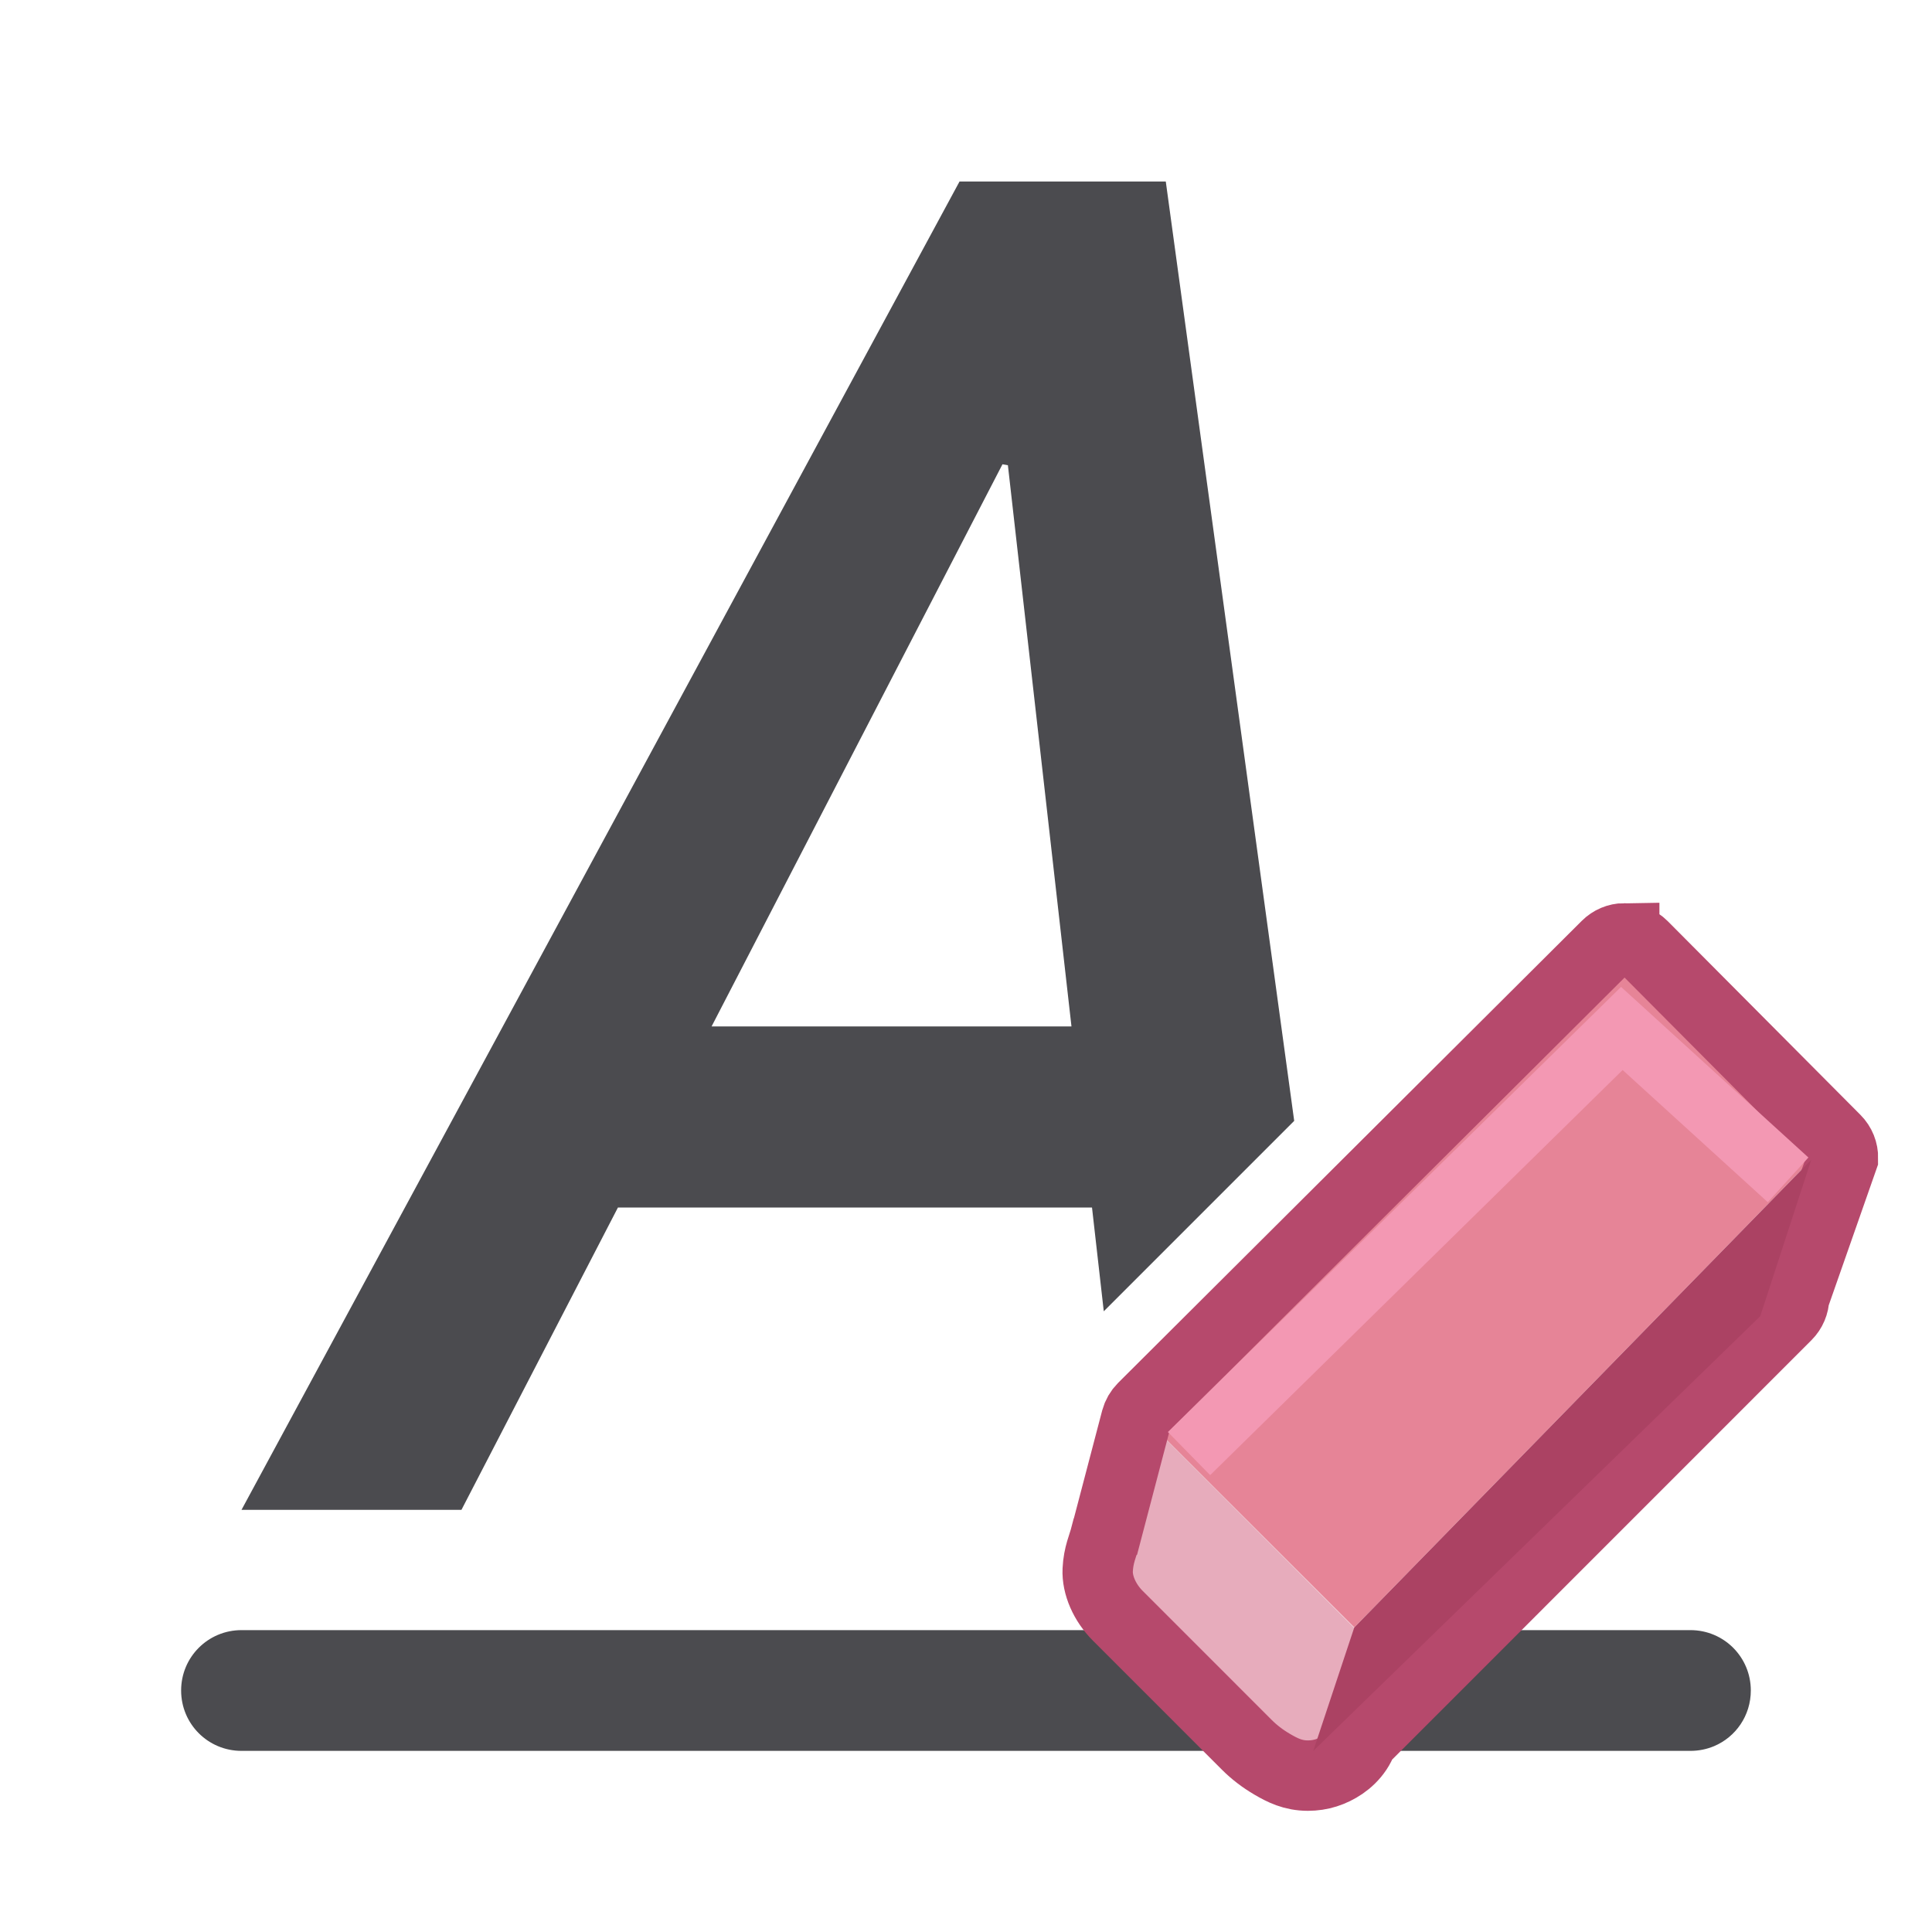
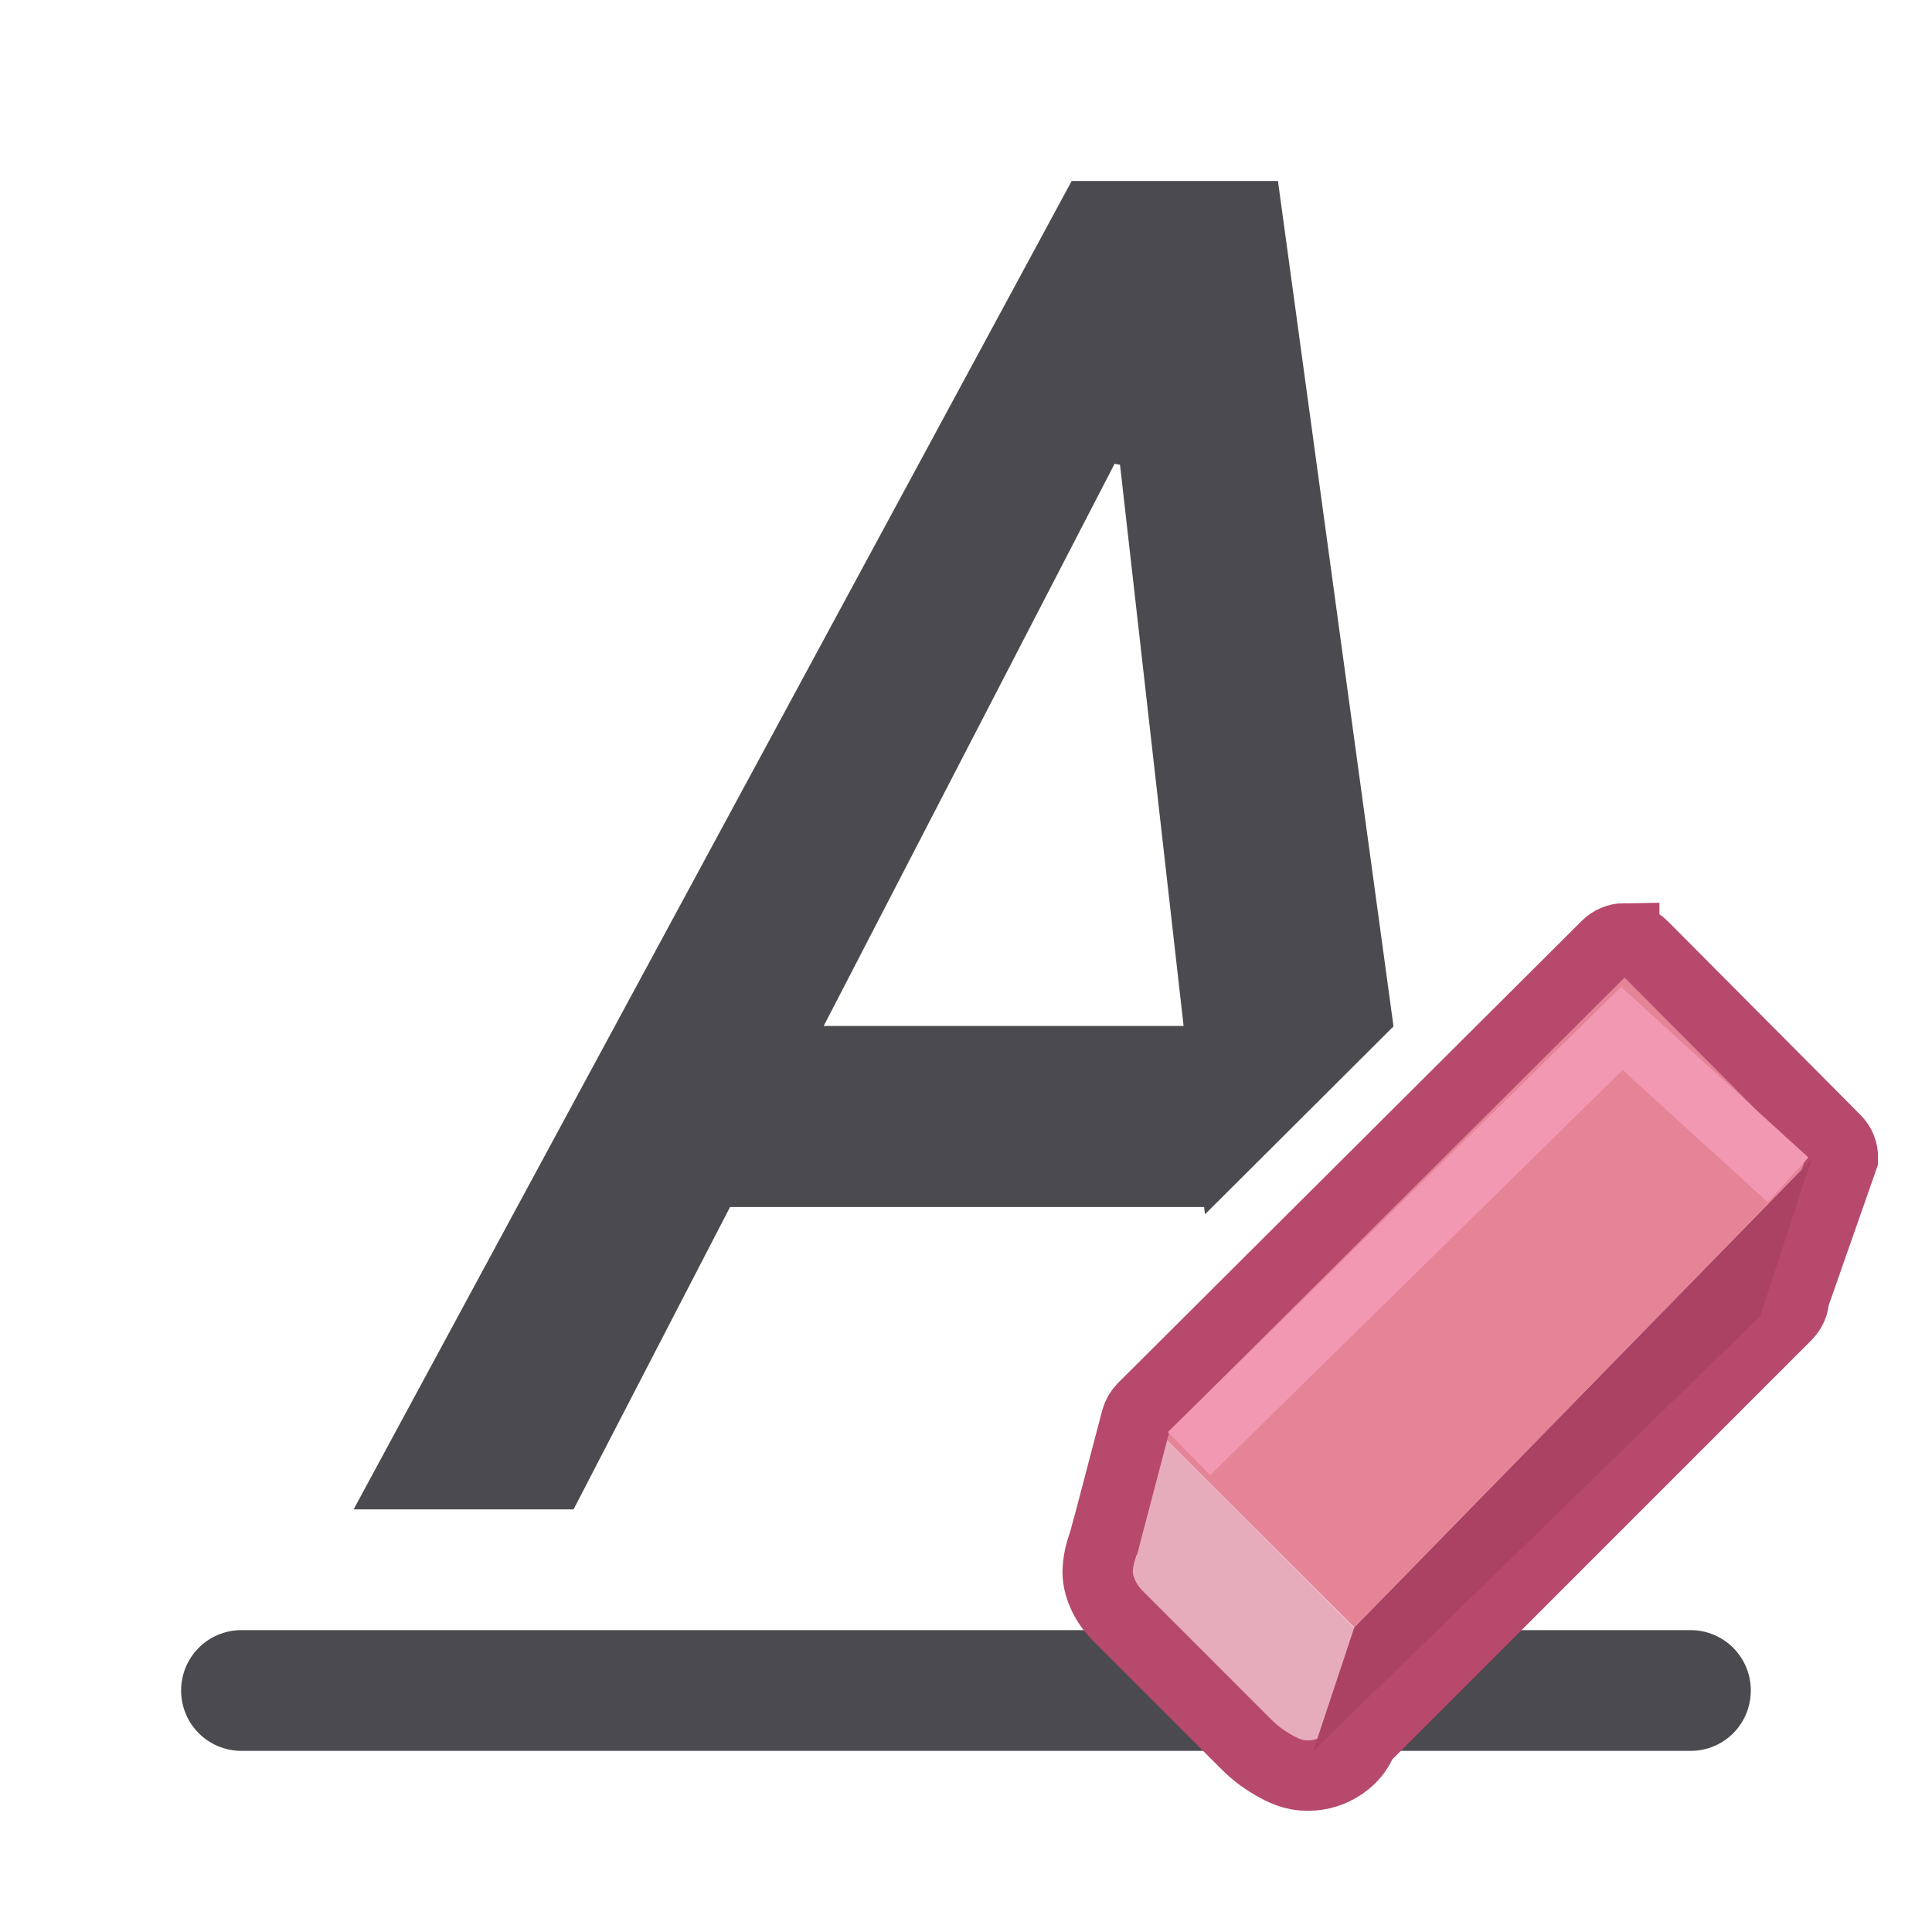
<svg xmlns="http://www.w3.org/2000/svg" viewBox="0 0 32 32">
-   <path d="m15.893 3.006-11.893 22.002h3.643l2.592-5.008h7.852l.195 1.719 3.154-3.154-2.127-15.559zm.711 4.684.09.016 1.053 9.295h-5.961z" fill="#4b4b4f" />
+   <path d="m17.75 2.998-11.893 22.002h3.643l2.592-5.008h7.852l.014.121 3.123-3.113-1.914-14.002zm.711 4.684.09.016 1.053 9.295h-5.961z" fill="#4b4b4f" />
  <path d="m4 27c-.554 0-1 .446-1 1s.446 1 1 1h6.248 5.521.461 5.521 6.248c.139 0 .271-.028.391-.078.359-.151.609-.506.609-.922 0-.554-.446-1-1-1h-4.281-6.727-1.984-6.727z" fill="#4b4b4f" />
  <g fill="#e68497" transform="matrix(1.165301 0 0 1.166158 3.181684 3.178357)">
    <path d="m16.519 20.389 6.495-6.642-2.741-2.752-6.59 6.562z" />
    <path d="m15.773 22.159c.19 0 .43-.133.441-.33l.316-1.423-2.848-2.85-.436 1.659c-.082.318-.208.49.082.78l1.836 1.834c.145.145.418.33.608.33z" fill="#e7acbc" />
    <path d="m20.356 10.602c-.094.001-.184.039-.251.106l-6.59 6.562c-.046.046-.079.103-.096.166l-.436 1.66c-.001.001-.001.001-.002.002-.034.131-.099.261-.109.474-.01.213.097.464.287.653l1.835 1.834c.099.099.221.194.362.276.141.082.291.159.504.159.18 0 .344-.053.493-.154.149-.102.298-.277.312-.518l-.107.236 6.106-6.103c.067-.067.105-.157.107-.251l.694-1.979c.002-.098-.036-.193-.106-.263l-2.74-2.752c-.07-.07-.165-.108-.263-.107z" fill="none" stroke="#b6496c" />
    <path d="m16.519 20.389 6.495-6.642-.725 2.222-6.353 6.174z" fill="#ab4263" />
    <path d="m14.17 17.92 6.152-6.038 2.363 2.15" fill="none" stroke="#f398b3" stroke-width=".858" />
  </g>
</svg>
